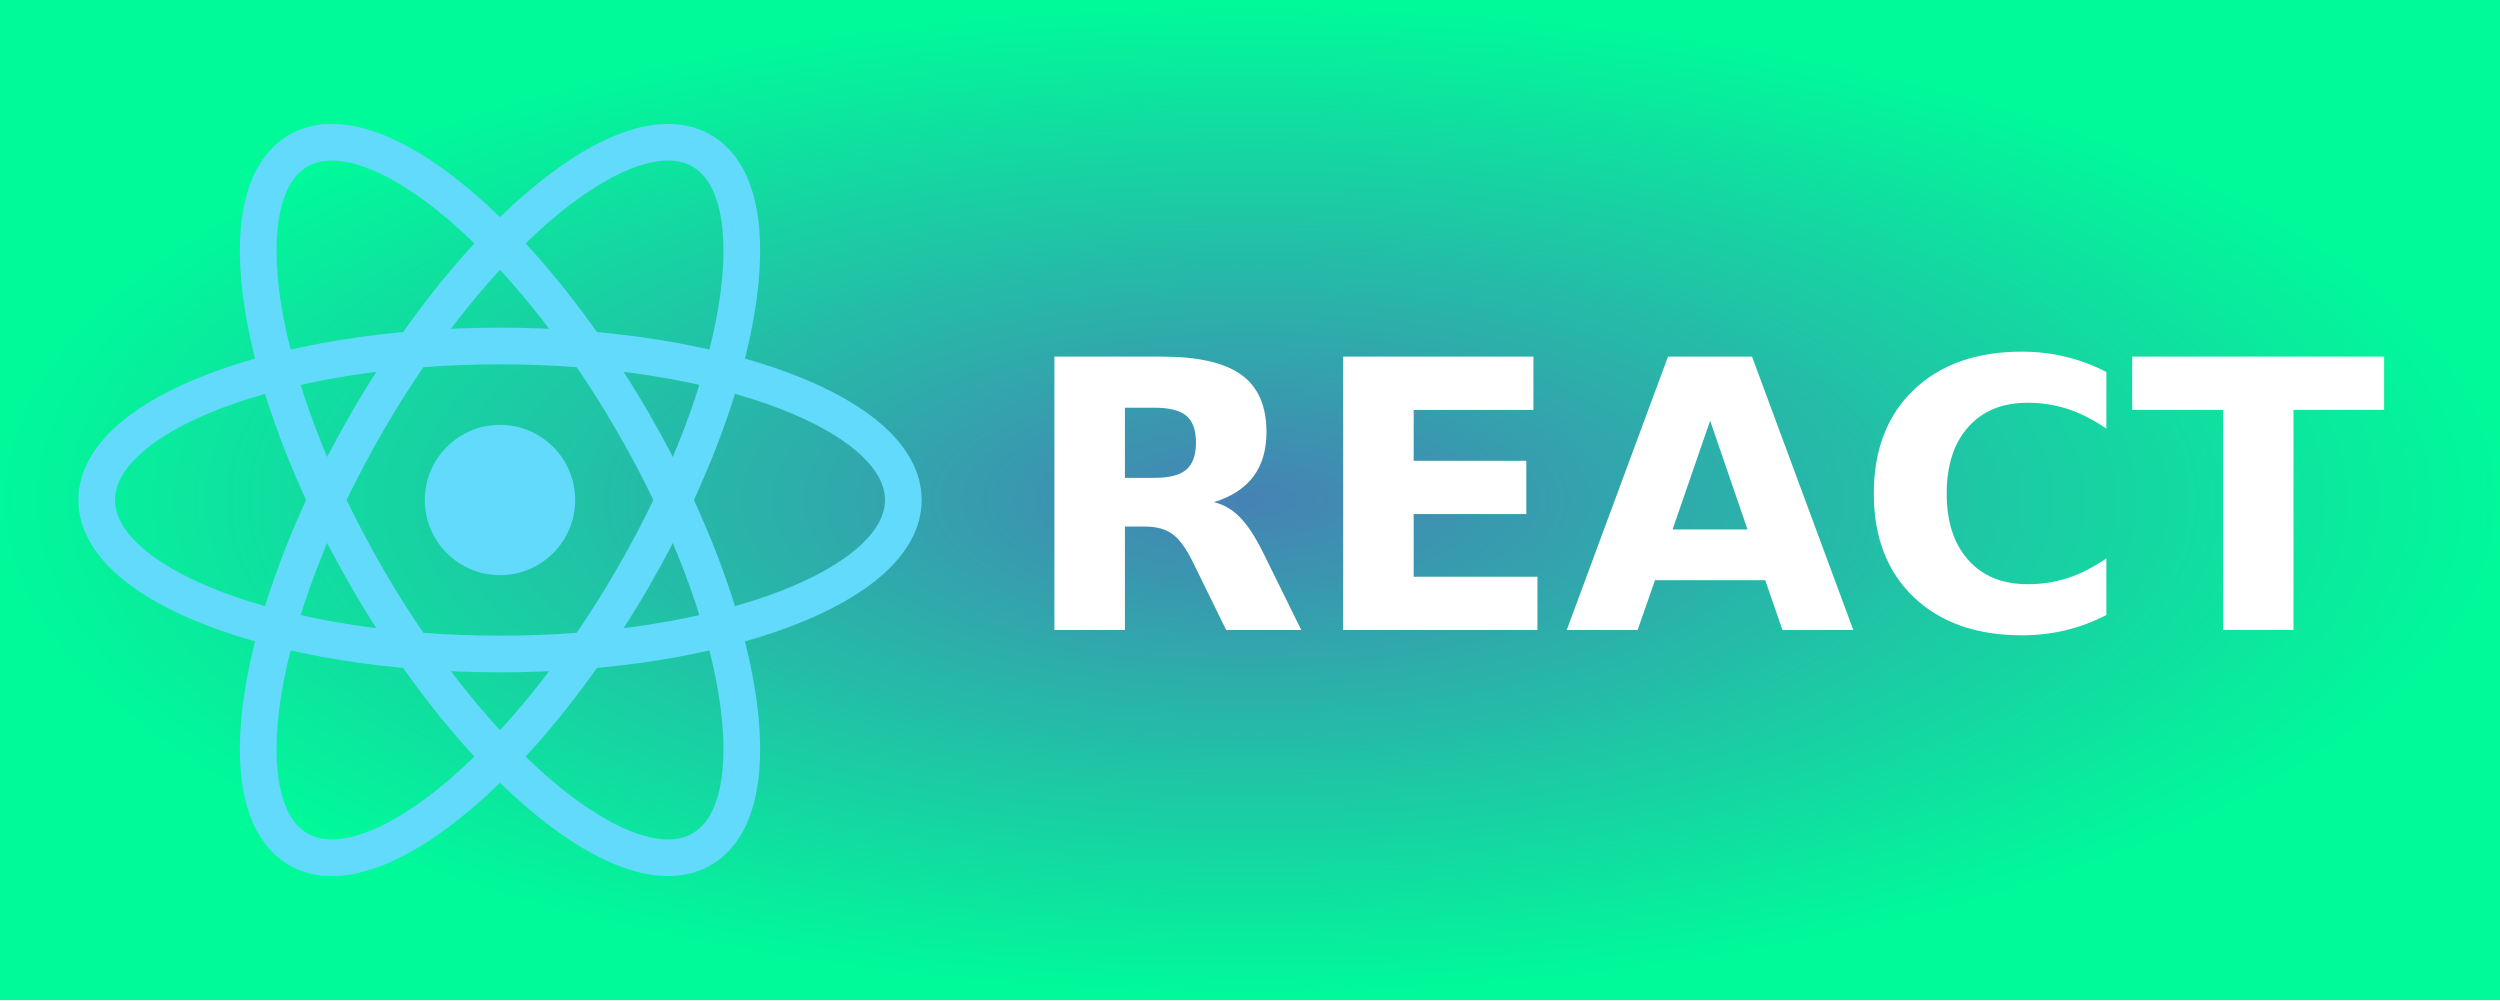
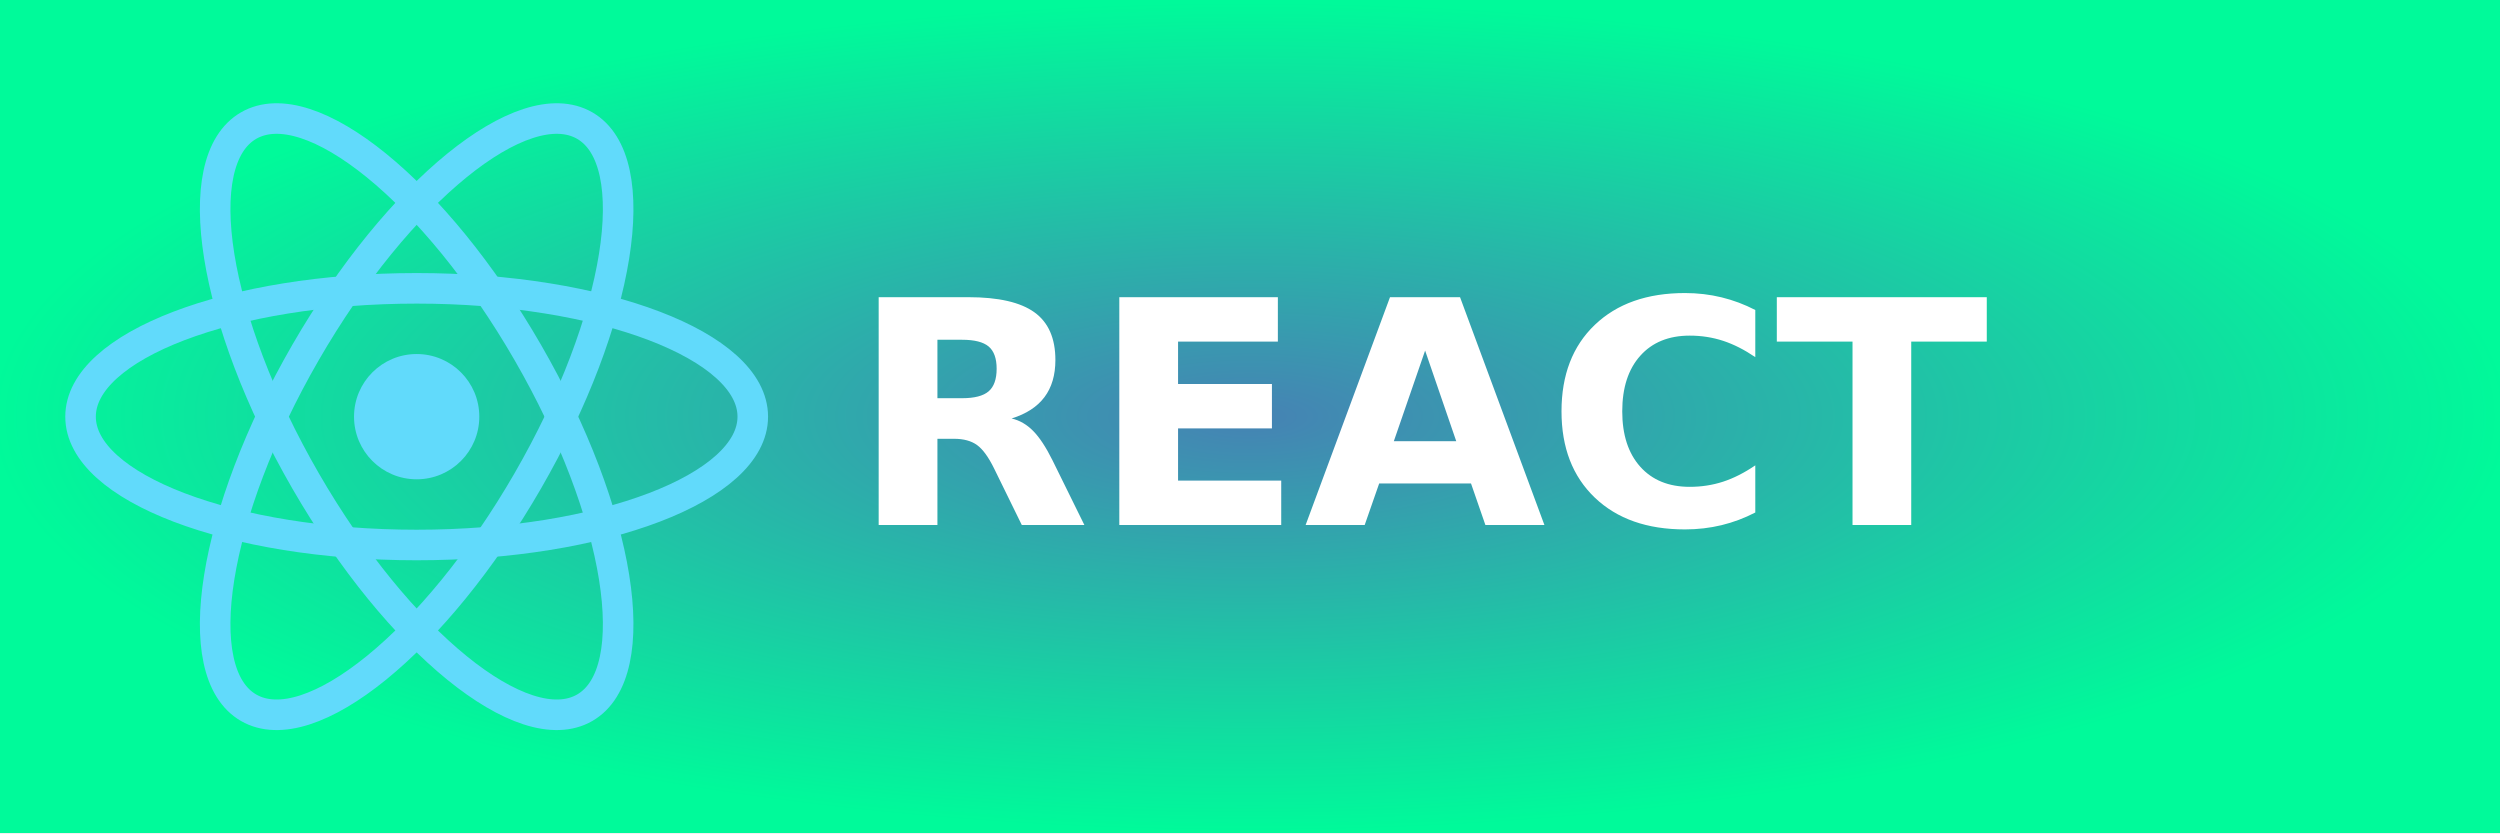
- <svg xmlns="http://www.w3.org/2000/svg" width="75" height="30" role="img" aria-label="REACT">
+ <svg xmlns="http://www.w3.org/2000/svg" width="90" height="30" role="img" aria-label="REACT">
  <defs>
    <radialGradient id="grad1" cx="50%" cy="50%" r="50%" fx="50%" fy="50%">
      <stop offset="0%" style="stop-color:#4682b4;stop-opacity:1">
        <animate attributeName="stop-color" values="#4682b4;#00fa9a;#4682b4" dur="5s" repeatCount="indefinite" />
      </stop>
      <stop offset="100%" style="stop-color:#00fa9a;stop-opacity:1">
        <animate attributeName="stop-color" values="#00fa9a;#4682b4;#00fa9a" dur="5s" repeatCount="indefinite" />
      </stop>
    </radialGradient>
  </defs>
  <g shape-rendering="crispEdges">
-     <rect width="75" height="30" fill="url(#grad1)" />
+     <rect width="90" height="30" fill="url(#grad1)" />
  </g>
  <g transform="translate(15, 15) scale(1.1)">
    <circle cx="0" cy="0" r="2.05" fill="#61dafb" />
    <g stroke="#61dafb" stroke-width="1" fill="none">
      <ellipse rx="11" ry="4.2" />
      <ellipse rx="11" ry="4.2" transform="rotate(60)" />
      <ellipse rx="11" ry="4.2" transform="rotate(120)" />
    </g>
  </g>
  <text transform="scale(0.09)" x="340" y="210" fill="#fff" font-size="125" font-weight="bold" font-family="Verdana,Geneva,DejaVu Sans,sans-serif">
        REACT
    </text>
</svg>
